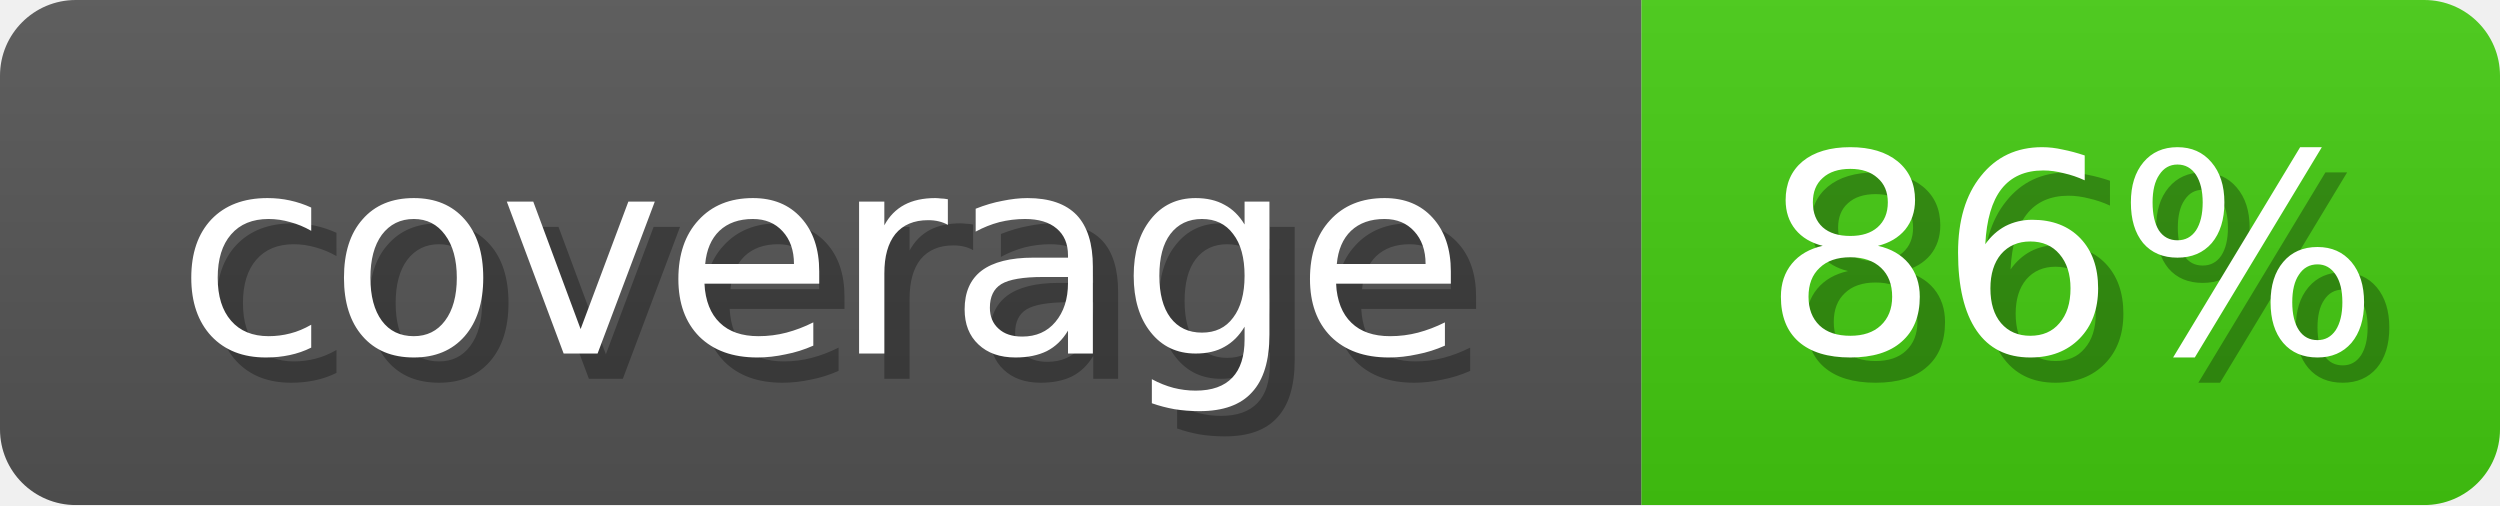
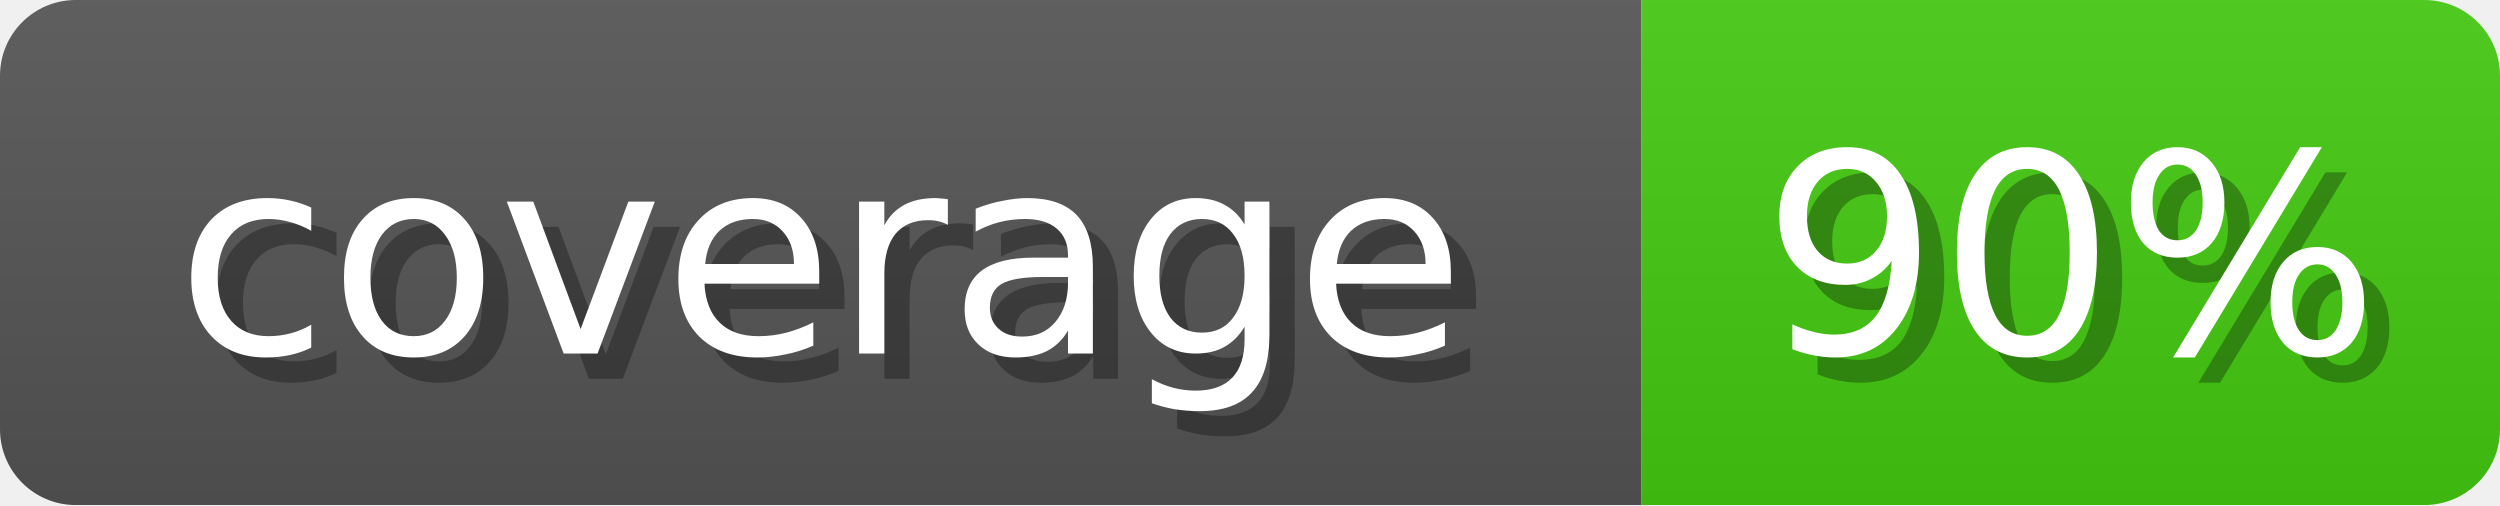
<svg xmlns="http://www.w3.org/2000/svg" width="99" height="20">
  <linearGradient id="b" x2="0" y2="100%">
    <stop offset="0" stop-color="#bbb" stop-opacity=".1" />
    <stop offset="1" stop-opacity=".1" />
  </linearGradient>
  <mask id="anybadge_1">
    <rect width="99" height="20" rx="3" fill="#fff" />
  </mask>
  <g mask="url(#anybadge_1)">
    <path fill="#555" d="M0 0h65v20H0z" />
    <path fill="#4C1" d="M65 0h34v20H65z" />
    <path fill="url(#b)" d="M0 0h99v20H0z" />
  </g>
  <g fill="#fff" text-anchor="middle" font-family="DejaVu Sans,Verdana,Geneva,sans-serif" font-size="11">
    <text x="33.5" y="15" fill="#010101" fill-opacity=".3">coverage</text>
    <text x="32.5" y="14">coverage</text>
  </g>
  <g fill="#fff" text-anchor="middle" font-family="DejaVu Sans,Verdana,Geneva,sans-serif" font-size="11">
-     <text x="83.0" y="15" fill="#010101" fill-opacity=".3">86%</text>
-     <text x="82.0" y="14">86%</text>
+     <text x="83.0" y="15" fill="#010101" fill-opacity=".3">90%</text>
+     <text x="82.0" y="14">90%</text>
  </g>
</svg>
